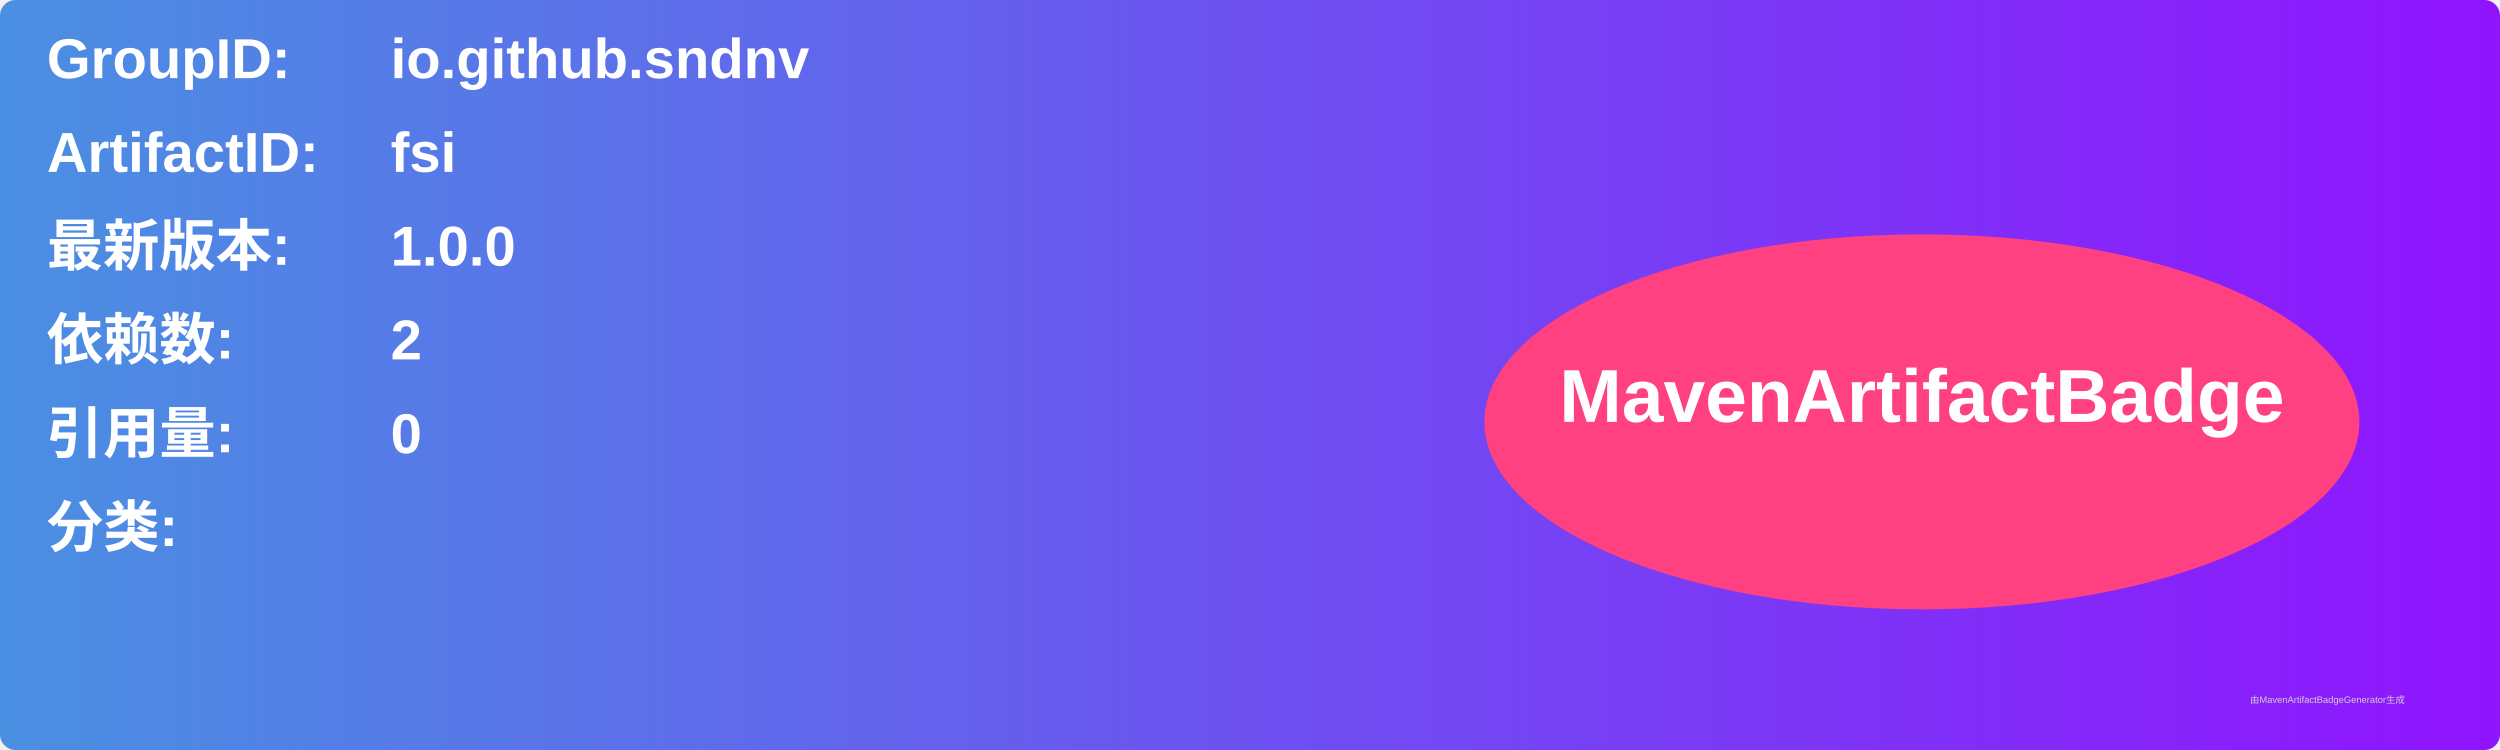
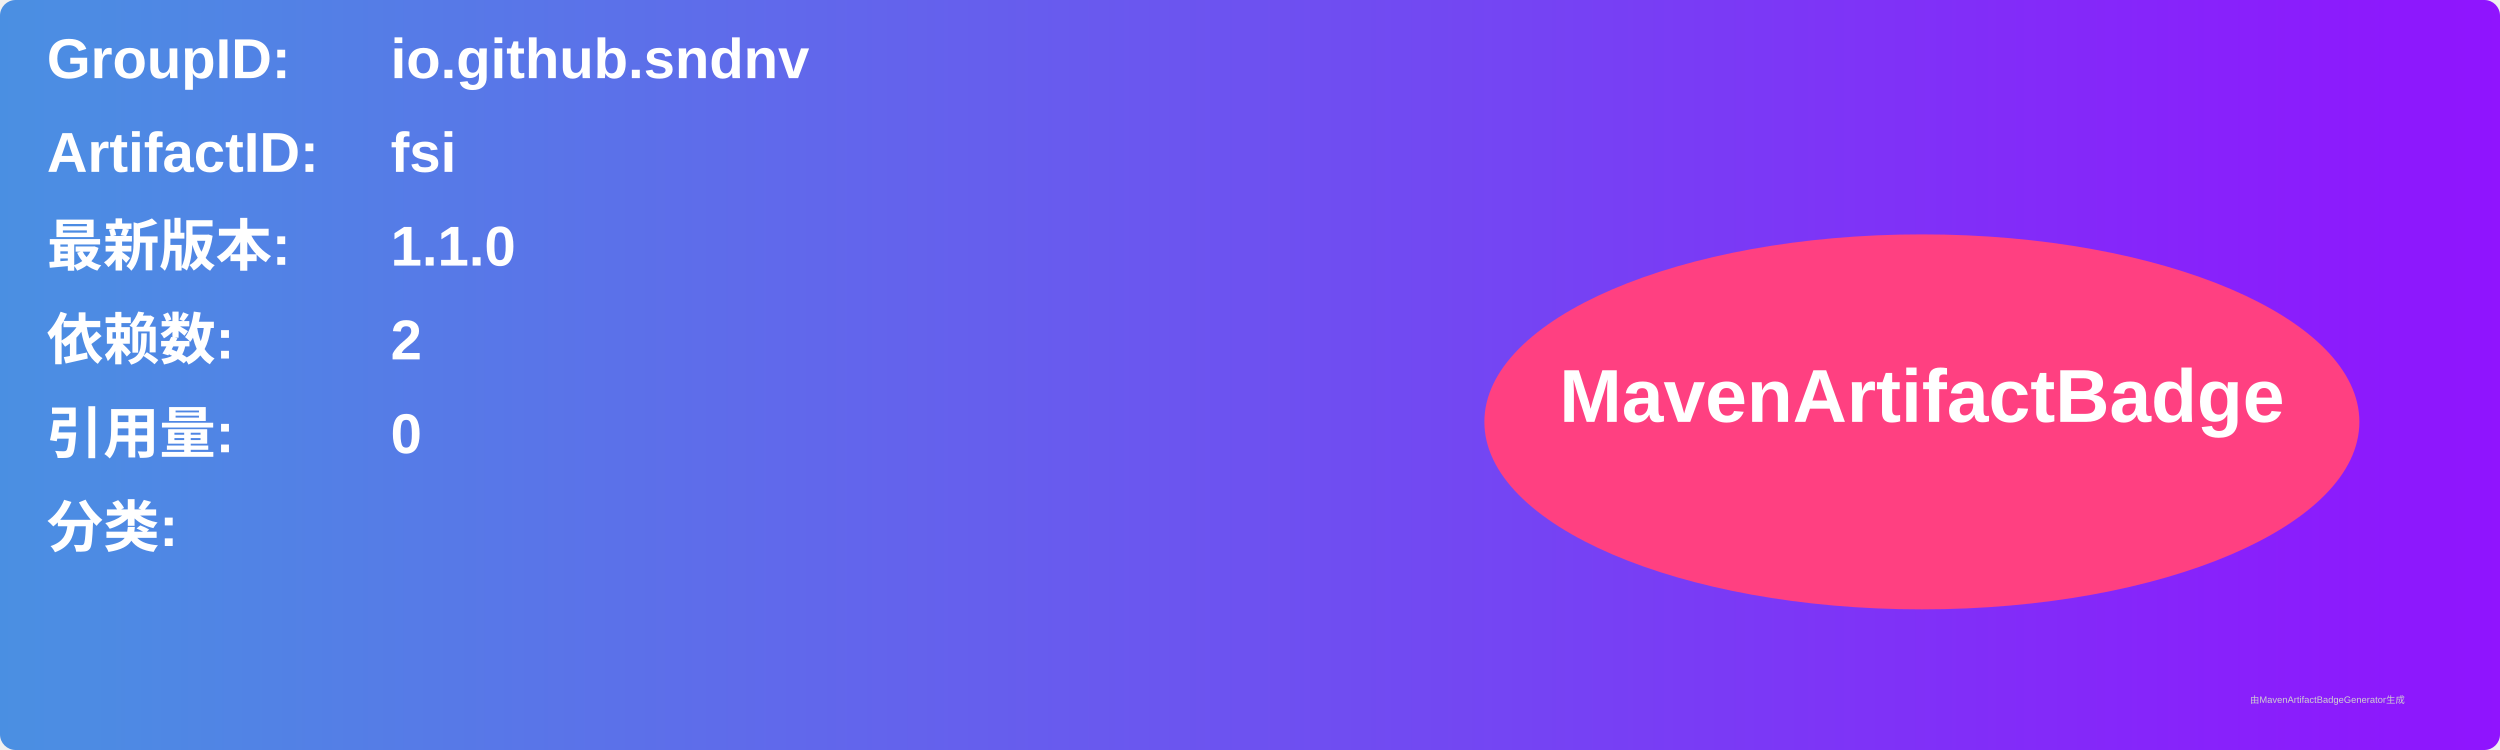
<svg xmlns="http://www.w3.org/2000/svg" width="800" height="240" viewBox="0 0 800 240">
  <linearGradient id="grad" x1="0%" y1="0%" x2="100%" y2="0%">
    <stop offset="0%" stop-color="#4a90e2" />
    <stop offset="100%" stop-color="#9013fe" />
  </linearGradient>
  <rect width="100%" height="100%" rx="5" ry="5" fill="url(#grad)" />
  <g transform="translate(15, 15)">
    <text x="0" y="10" font-family="Arial" font-size="18" fill="white" font-weight="bold" width="260">GroupID:</text>
    <text x="110" y="10" font-family="Arial" font-size="18" fill="white" font-weight="bold" width="460">io.github.sndnv</text>
    <text x="0" y="40" font-family="Arial" font-size="18" fill="white" font-weight="bold" width="260">ArtifactID:</text>
    <text x="110" y="40" font-family="Arial" font-size="18" fill="white" font-weight="bold" width="460">fsi</text>
    <text x="0" y="70" font-family="Arial" font-size="18" fill="white" font-weight="bold">最新版本:</text>
    <text x="110" y="70" font-family="Arial" font-size="18" fill="white" font-weight="bold">
-       <tspan font-weight="bold">1.0.0</tspan>
+       <tspan font-weight="bold">1.1.0</tspan>
    </text>
    <text x="0" y="100" font-family="Arial" font-size="18" fill="white" font-weight="bold">依赖数: </text>
    <text x="110" y="100" font-family="Arial" font-size="18" fill="white">
      <tspan font-weight="bold">2</tspan>
    </text>
    <text x="0" y="130" font-family="Arial" font-size="18" fill="white" font-weight="bold">引用量: </text>
    <text x="110" y="130" font-family="Arial" font-size="18" fill="white">
      <tspan font-weight="bold">0</tspan>
    </text>
    <text x="0" y="160" font-family="Arial" font-size="18" fill="white" font-weight="bold">分类:</text>
    <text x="10" y="190" font-family="Arial" font-size="10" fill="white">
      <tspan font-weight="bold" />
    </text>
    <ellipse cx="600" cy="120" rx="140" ry="60" fill="#ff4081" />
    <text x="600" y="120" text-anchor="middle" font-family="Arial" font-size="24" fill="white" font-weight="bold">MavenArtifactBadge</text>
  </g>
  <text x="720" y="225" font-family="Arial" font-size="3" fill="#d0d0d0">由MavenArtifactBadgeGenerator生成</text>
</svg>
